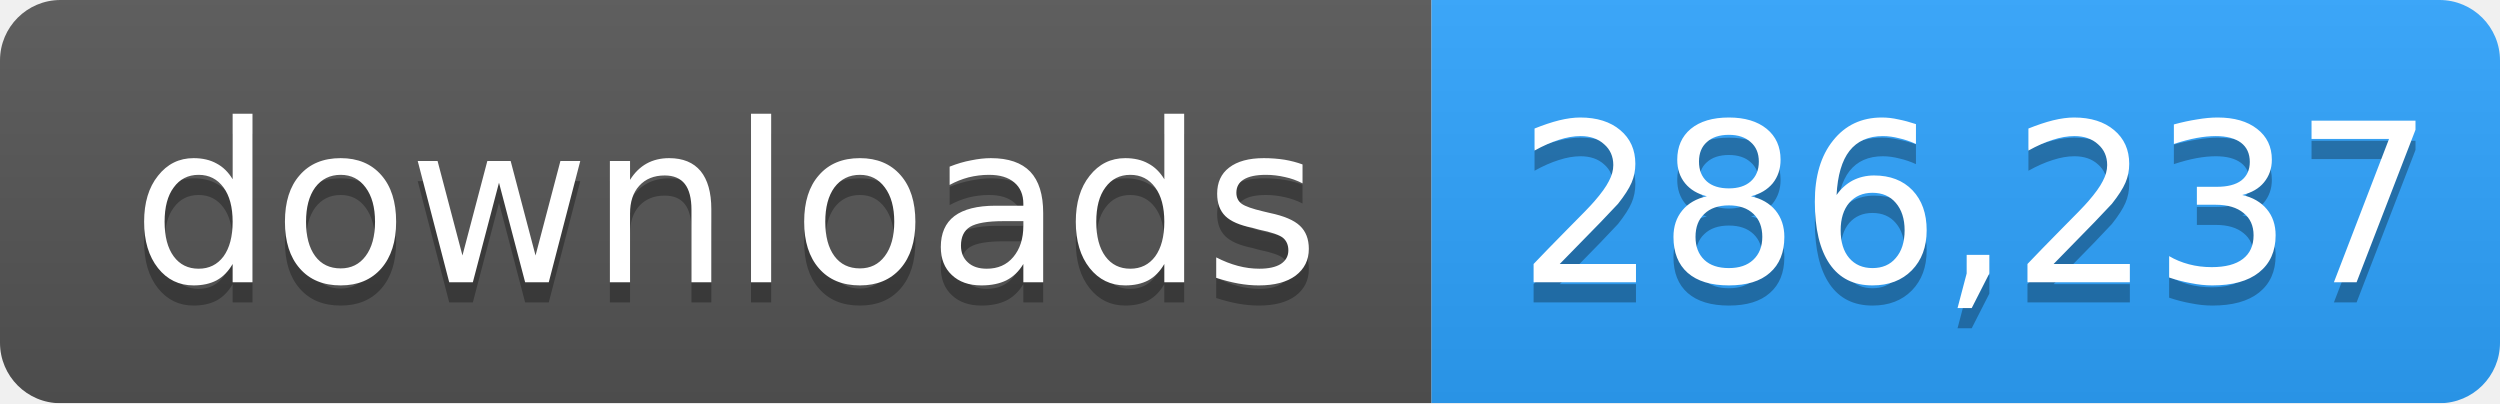
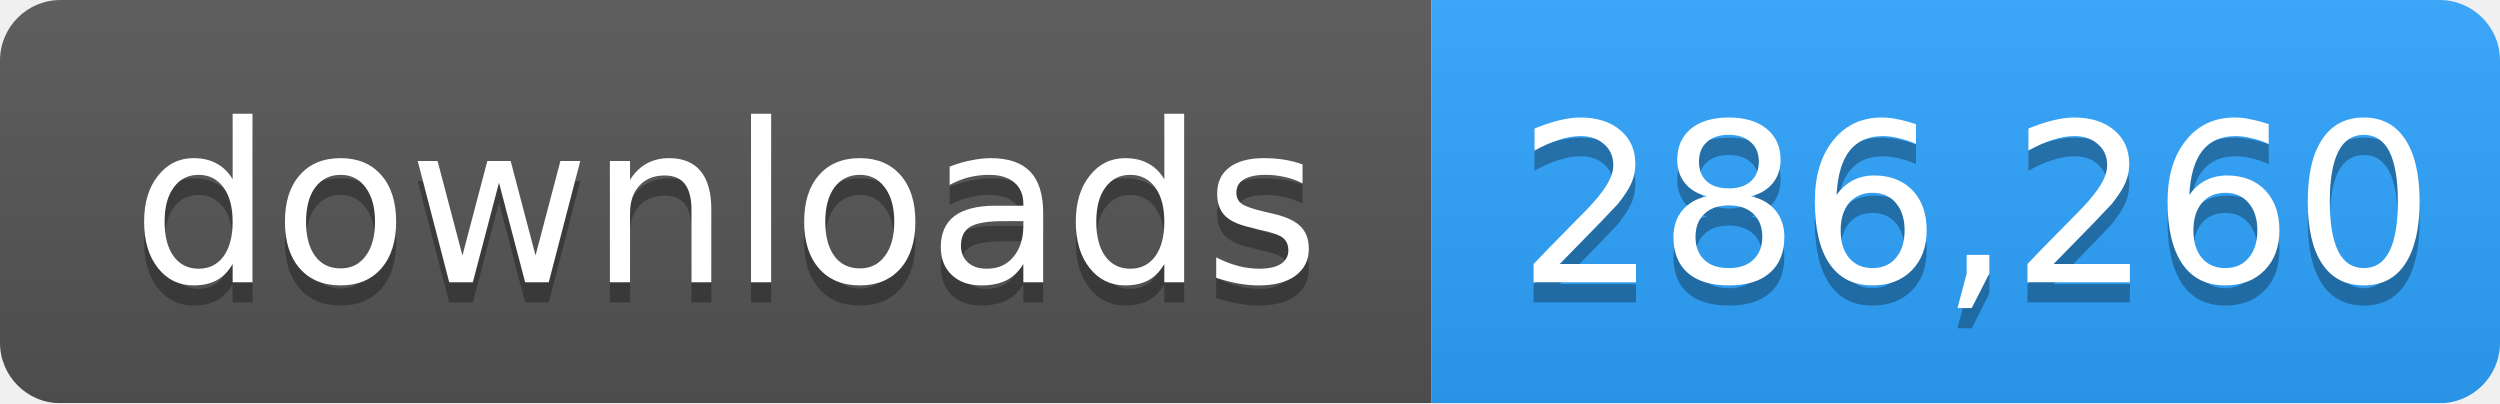
- <svg xmlns="http://www.w3.org/2000/svg" width="124" height="20" role="img" aria-label="downloads: 286,237">
+ <svg xmlns="http://www.w3.org/2000/svg" width="124" height="20" role="img" aria-label="downloads: 286,260">
  <linearGradient id="s" x2="0" y2="100%">
    <stop offset="0" stop-color="#bbb" stop-opacity=".1" />
    <stop offset="1" stop-opacity=".1" />
  </linearGradient>
  <mask id="m">
    <rect width="124" height="20" rx="3" fill="#fff" />
  </mask>
  <g mask="url(#m)">
    <rect width="71" height="20" fill="#555" />
    <rect x="71" width="53" height="20" fill="#2ea4ff" />
    <rect width="124" height="20" fill="url(#s)" />
  </g>
  <g fill="#fff" text-anchor="middle" font-family="Verdana,Geneva,DejaVu Sans,sans-serif" font-size="11">
    <text x="36" y="15" fill="#010101" fill-opacity=".3">downloads</text>
    <text x="36" y="14">downloads</text>
-     <text x="98" y="15" fill="#010101" fill-opacity=".3">286,237</text>
-     <text x="98" y="14">286,237</text>
+     <text x="98" y="15" fill="#010101" fill-opacity=".3">286,260</text>
+     <text x="98" y="14">286,260</text>
  </g>
</svg>
